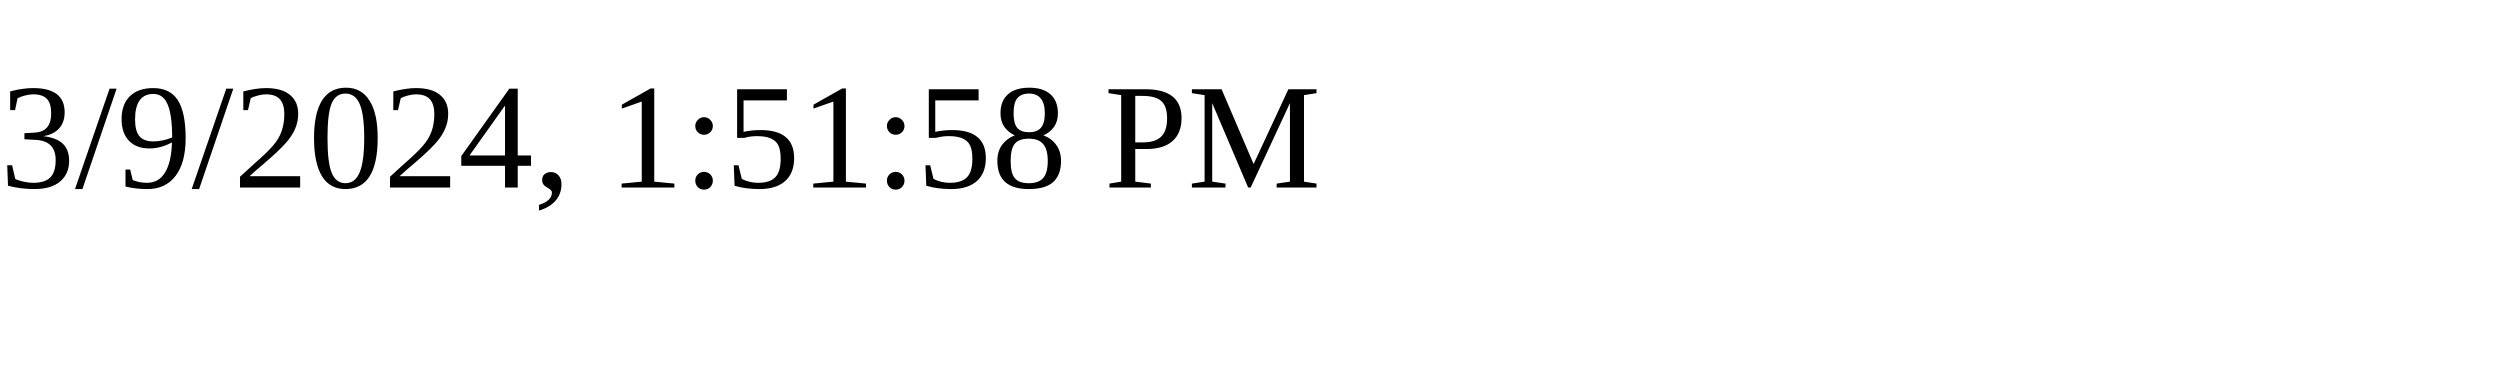
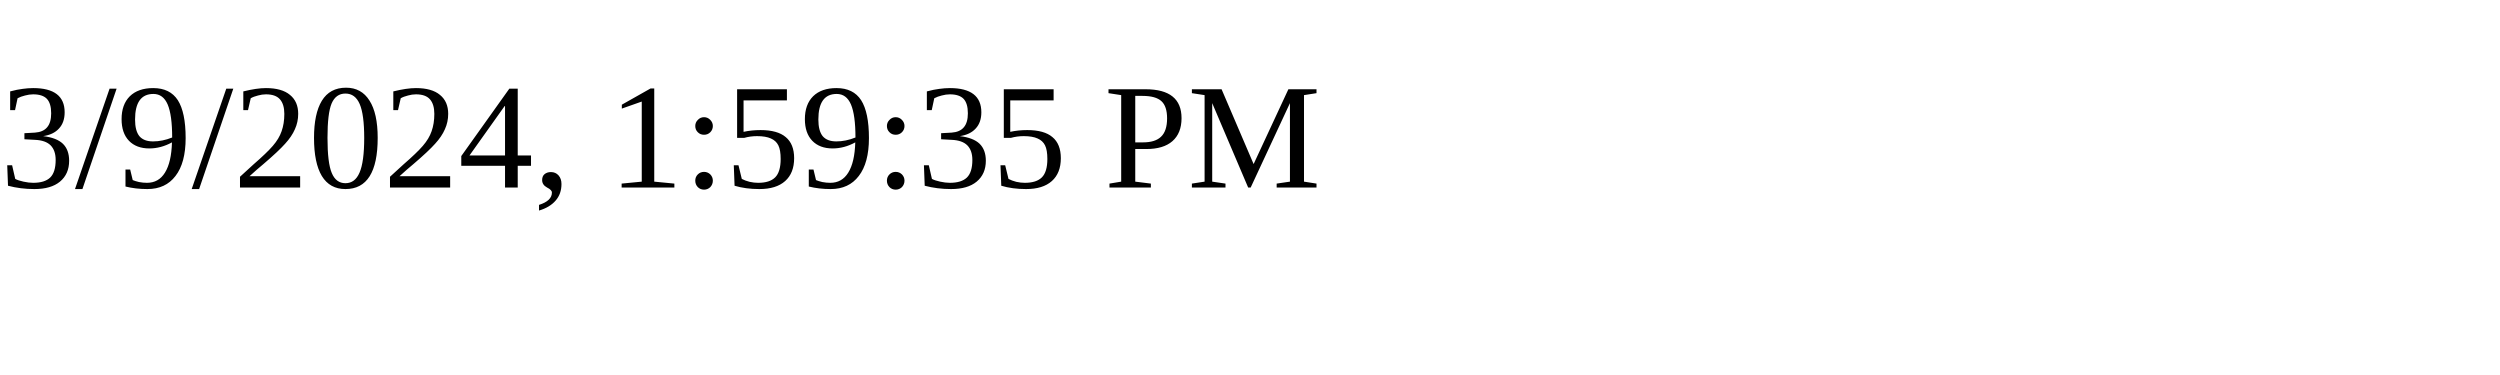
<svg xmlns="http://www.w3.org/2000/svg" height="30" width="200">
-   <text x="0" y="15">3/9/2024, 1:51:58 PM</text>
+   <text x="0" y="15">3/9/2024, 1:59:35 PM</text>
</svg>
